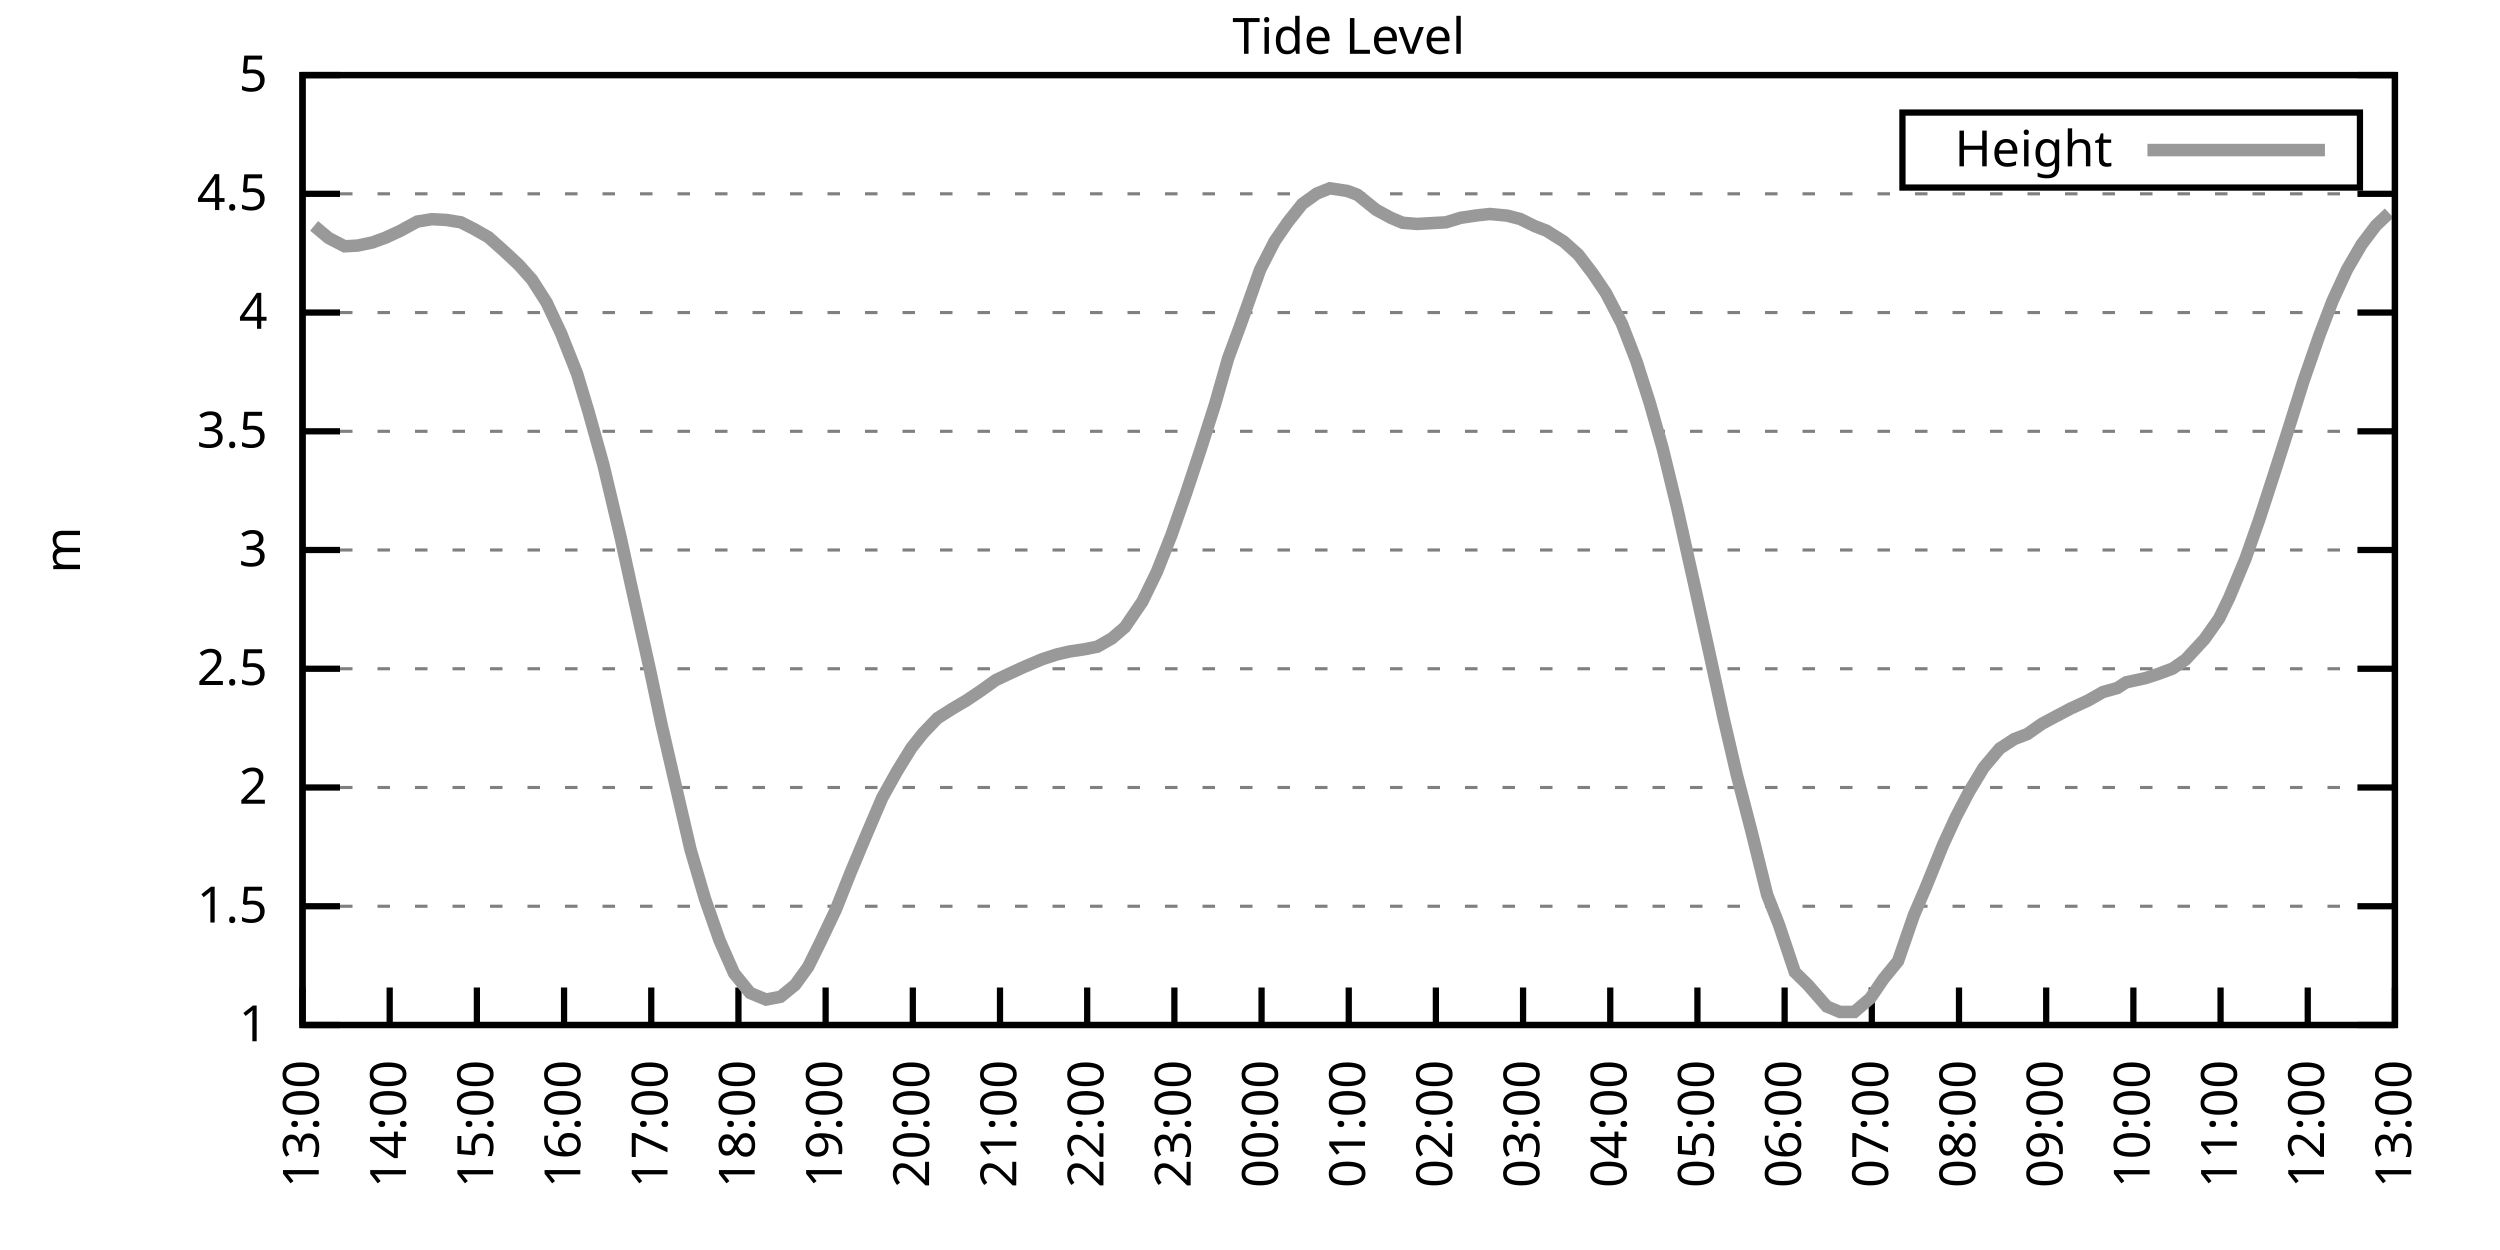
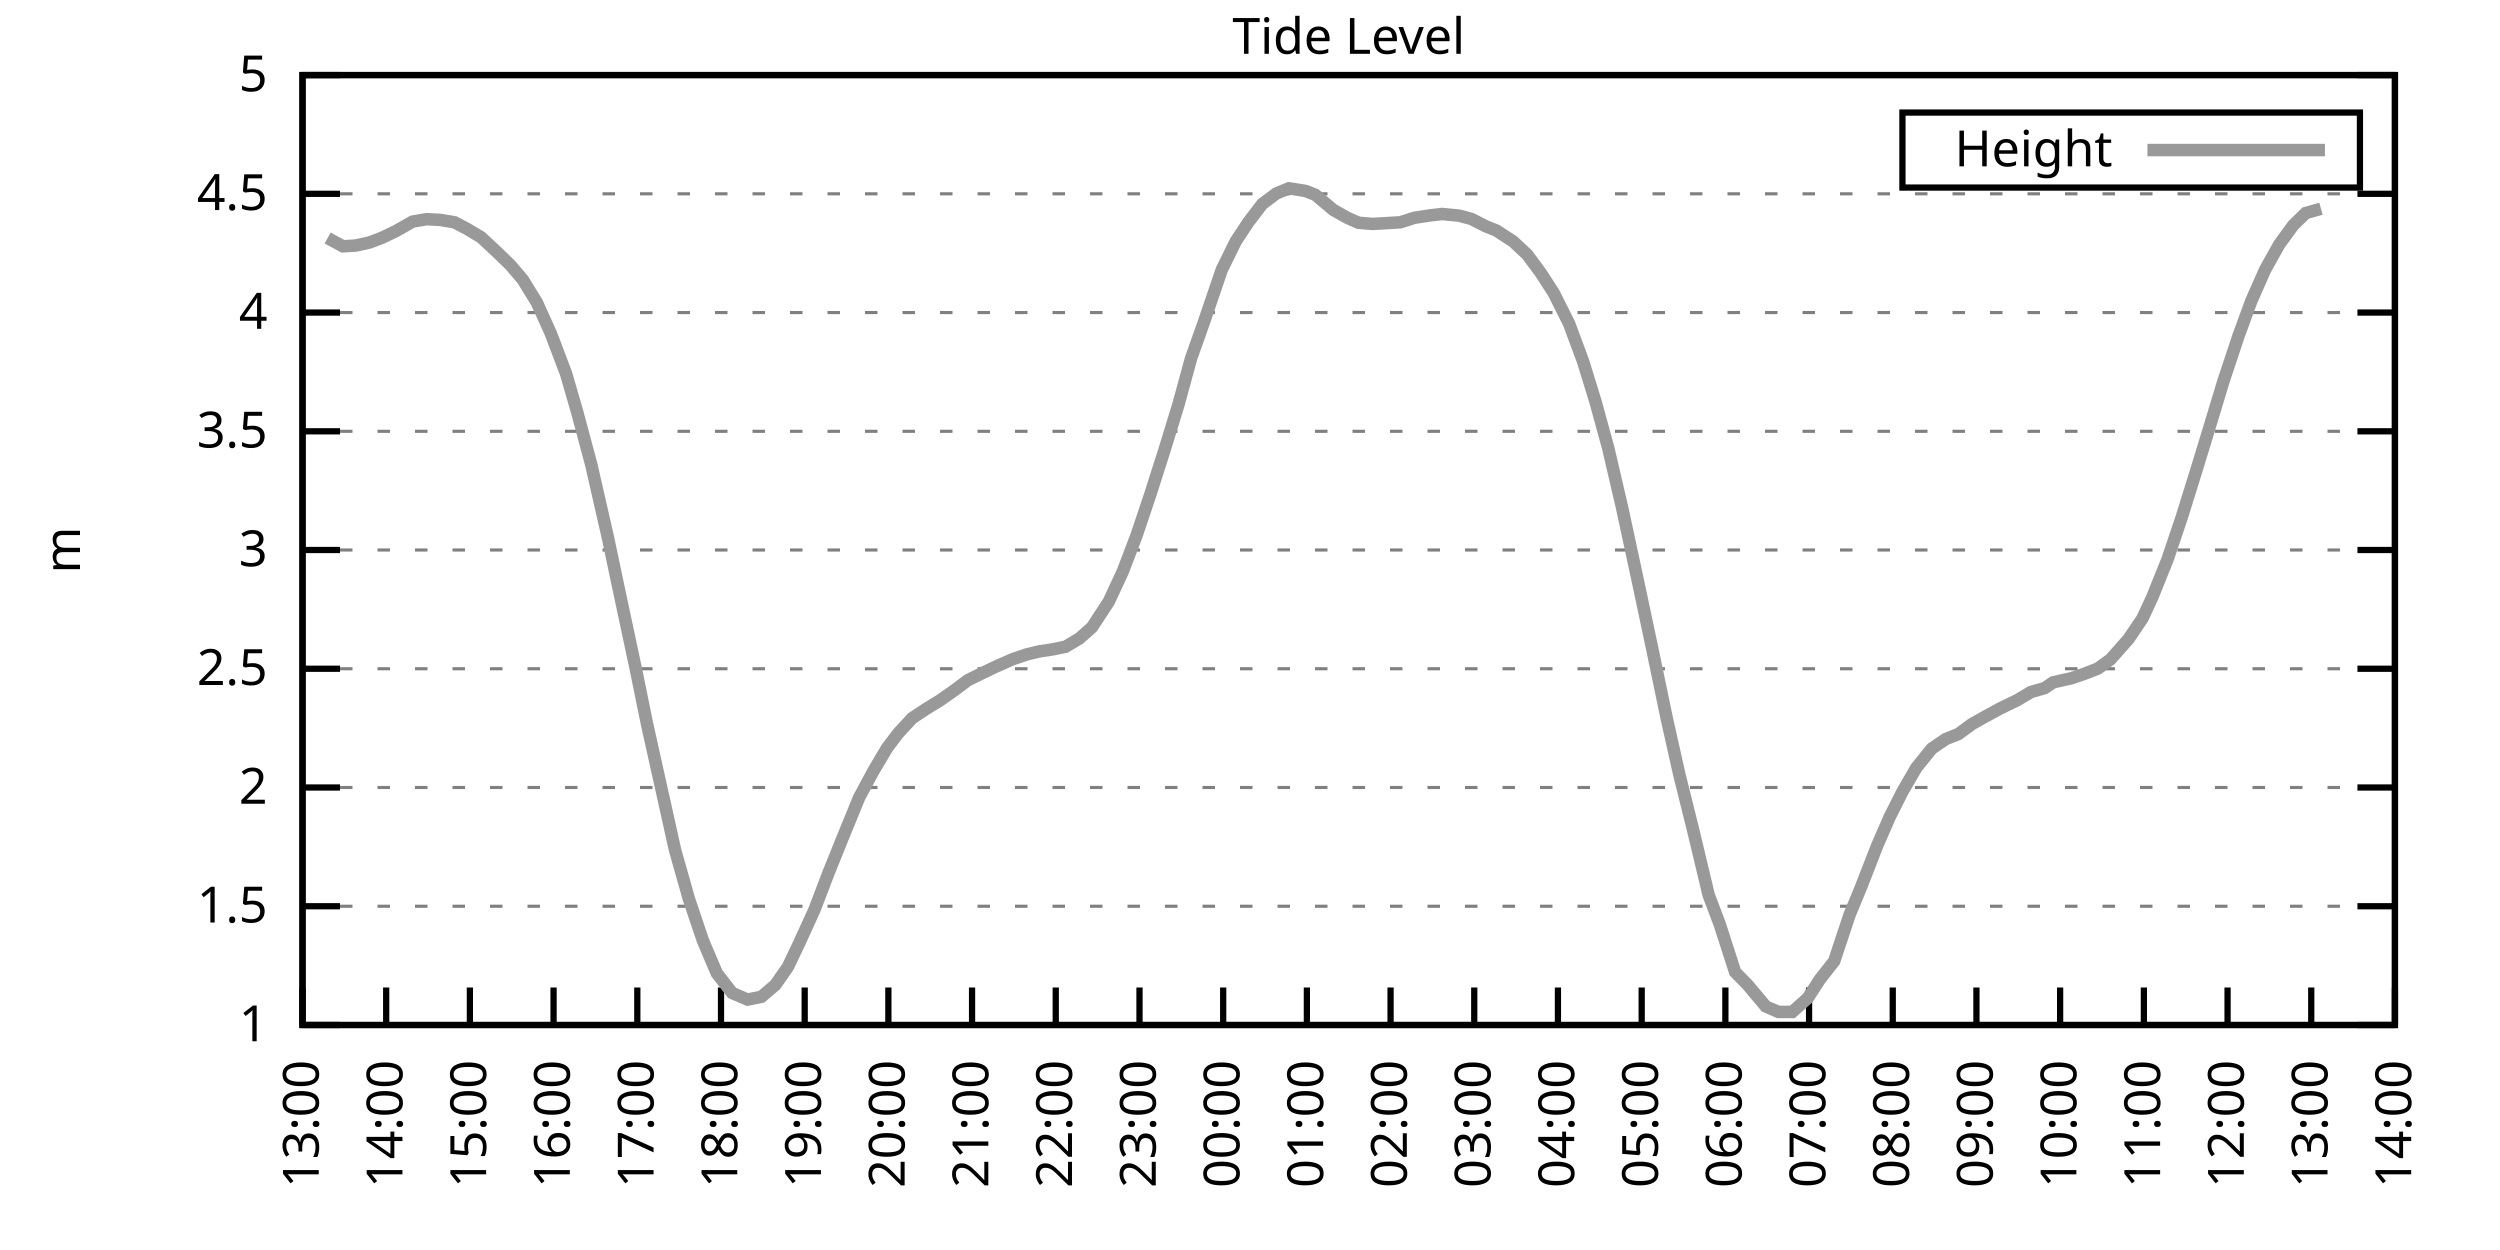
<svg xmlns="http://www.w3.org/2000/svg" xmlns:xlink="http://www.w3.org/1999/xlink" width="400" height="200" viewBox="0 0 400 200">
  <g id="gnuplot_canvas">
    <rect x="0" y="0" width="400" height="200" fill="none" />
    <defs>
      <circle id="gpDot" r="0.5" stroke-width="0.5" stroke="currentColor" />
      <path id="gpPt0" stroke-width="0.333" stroke="currentColor" d="M-1,0 h2 M0,-1 v2" />
      <path id="gpPt1" stroke-width="0.333" stroke="currentColor" d="M-1,-1 L1,1 M1,-1 L-1,1" />
      <path id="gpPt2" stroke-width="0.333" stroke="currentColor" d="M-1,0 L1,0 M0,-1 L0,1 M-1,-1 L1,1 M-1,1 L1,-1" />
      <rect id="gpPt3" stroke-width="0.333" stroke="currentColor" x="-1" y="-1" width="2" height="2" />
      <rect id="gpPt4" stroke-width="0.333" stroke="currentColor" fill="currentColor" x="-1" y="-1" width="2" height="2" />
      <circle id="gpPt5" stroke-width="0.333" stroke="currentColor" cx="0" cy="0" r="1" />
      <use xlink:href="#gpPt5" id="gpPt6" fill="currentColor" stroke="none" />
      <path id="gpPt7" stroke-width="0.333" stroke="currentColor" d="M0,-1.33 L-1.33,0.67 L1.33,0.67 z" />
      <use xlink:href="#gpPt7" id="gpPt8" fill="currentColor" stroke="none" />
      <use xlink:href="#gpPt7" id="gpPt9" stroke="currentColor" transform="rotate(180)" />
      <use xlink:href="#gpPt9" id="gpPt10" fill="currentColor" stroke="none" />
      <use xlink:href="#gpPt3" id="gpPt11" stroke="currentColor" transform="rotate(45)" />
      <use xlink:href="#gpPt11" id="gpPt12" fill="currentColor" stroke="none" />
      <path id="gpPt13" stroke-width="0.333" stroke="currentColor" d="M0,1.330 L1.265,0.411 L0.782,-1.067 L-0.782,-1.076 L-1.265,0.411 z" />
      <use xlink:href="#gpPt13" id="gpPt14" fill="currentColor" stroke="none" />
      <filter id="textbox" filterUnits="objectBoundingBox" x="0" y="0" height="1" width="1">
        <feFlood flood-color="white" flood-opacity="1" result="bgnd" />
        <feComposite in="SourceGraphic" in2="bgnd" operator="atop" />
      </filter>
      <filter id="greybox" filterUnits="objectBoundingBox" x="0" y="0" height="1" width="1">
        <feFlood flood-color="lightgrey" flood-opacity="1" result="grey" />
        <feComposite in="SourceGraphic" in2="grey" operator="atop" />
      </filter>
    </defs>
    <g fill="none" color="white" stroke="currentColor" stroke-width="1.00" stroke-linecap="butt" stroke-linejoin="miter">
</g>
    <g fill="none" color="black" stroke="currentColor" stroke-width="1.00" stroke-linecap="butt" stroke-linejoin="miter">
      <g stroke="none" shape-rendering="crispEdges">
        <polygon fill="rgb(255, 255, 255)" points="48.40,164.00 383.18,164.00 383.18,12.02 48.40,12.02 " />
      </g>
    </g>
    <g fill="none" color="black" stroke="currentColor" stroke-width="1.00" stroke-linecap="butt" stroke-linejoin="miter">
</g>
    <g fill="none" color="black" stroke="black" stroke-width="0.50" stroke-linecap="butt" stroke-linejoin="miter">
</g>
    <g fill="none" color="gray" stroke="currentColor" stroke-width="0.50" stroke-linecap="butt" stroke-linejoin="miter">
      <path stroke="gray" stroke-dasharray="2,4" class="gridline" d="M48.40,164.00 L383.19,164.00  " />
    </g>
    <g fill="none" color="gray" stroke="gray" stroke-width="1.00" stroke-linecap="butt" stroke-linejoin="miter">
</g>
    <g fill="none" color="black" stroke="currentColor" stroke-width="1.00" stroke-linecap="butt" stroke-linejoin="miter">
      <path stroke="black" d="M48.40,164.00 L54.40,164.00 M383.19,164.00 L377.19,164.00  " />
      <g transform="translate(42.80,166.60)" stroke="none" fill="black" font-family="Sans" font-size="8.00" text-anchor="end">
        <text>
          <tspan font-family="Sans"> 1</tspan>
        </text>
      </g>
    </g>
    <g fill="none" color="black" stroke="currentColor" stroke-width="1.00" stroke-linecap="butt" stroke-linejoin="miter">
</g>
    <g fill="none" color="black" stroke="black" stroke-width="0.50" stroke-linecap="butt" stroke-linejoin="miter">
</g>
    <g fill="none" color="gray" stroke="currentColor" stroke-width="0.50" stroke-linecap="butt" stroke-linejoin="miter">
      <path stroke="gray" stroke-dasharray="2,4" class="gridline" d="M48.40,145.00 L383.19,145.00  " />
    </g>
    <g fill="none" color="gray" stroke="gray" stroke-width="1.00" stroke-linecap="butt" stroke-linejoin="miter">
</g>
    <g fill="none" color="black" stroke="currentColor" stroke-width="1.00" stroke-linecap="butt" stroke-linejoin="miter">
      <path stroke="black" d="M48.40,145.00 L54.40,145.00 M383.19,145.00 L377.19,145.00  " />
      <g transform="translate(42.80,147.60)" stroke="none" fill="black" font-family="Sans" font-size="8.00" text-anchor="end">
        <text>
          <tspan font-family="Sans"> 1.5</tspan>
        </text>
      </g>
    </g>
    <g fill="none" color="black" stroke="currentColor" stroke-width="1.00" stroke-linecap="butt" stroke-linejoin="miter">
</g>
    <g fill="none" color="black" stroke="black" stroke-width="0.50" stroke-linecap="butt" stroke-linejoin="miter">
</g>
    <g fill="none" color="gray" stroke="currentColor" stroke-width="0.50" stroke-linecap="butt" stroke-linejoin="miter">
      <path stroke="gray" stroke-dasharray="2,4" class="gridline" d="M48.40,126.00 L383.19,126.00  " />
    </g>
    <g fill="none" color="gray" stroke="gray" stroke-width="1.00" stroke-linecap="butt" stroke-linejoin="miter">
</g>
    <g fill="none" color="black" stroke="currentColor" stroke-width="1.00" stroke-linecap="butt" stroke-linejoin="miter">
      <path stroke="black" d="M48.40,126.00 L54.40,126.00 M383.19,126.00 L377.19,126.00  " />
      <g transform="translate(42.80,128.60)" stroke="none" fill="black" font-family="Sans" font-size="8.00" text-anchor="end">
        <text>
          <tspan font-family="Sans"> 2</tspan>
        </text>
      </g>
    </g>
    <g fill="none" color="black" stroke="currentColor" stroke-width="1.00" stroke-linecap="butt" stroke-linejoin="miter">
</g>
    <g fill="none" color="black" stroke="black" stroke-width="0.50" stroke-linecap="butt" stroke-linejoin="miter">
</g>
    <g fill="none" color="gray" stroke="currentColor" stroke-width="0.50" stroke-linecap="butt" stroke-linejoin="miter">
      <path stroke="gray" stroke-dasharray="2,4" class="gridline" d="M48.40,107.00 L383.19,107.00  " />
    </g>
    <g fill="none" color="gray" stroke="gray" stroke-width="1.00" stroke-linecap="butt" stroke-linejoin="miter">
</g>
    <g fill="none" color="black" stroke="currentColor" stroke-width="1.00" stroke-linecap="butt" stroke-linejoin="miter">
      <path stroke="black" d="M48.40,107.00 L54.40,107.00 M383.19,107.00 L377.19,107.00  " />
      <g transform="translate(42.80,109.60)" stroke="none" fill="black" font-family="Sans" font-size="8.00" text-anchor="end">
        <text>
          <tspan font-family="Sans"> 2.5</tspan>
        </text>
      </g>
    </g>
    <g fill="none" color="black" stroke="currentColor" stroke-width="1.00" stroke-linecap="butt" stroke-linejoin="miter">
</g>
    <g fill="none" color="black" stroke="black" stroke-width="0.50" stroke-linecap="butt" stroke-linejoin="miter">
</g>
    <g fill="none" color="gray" stroke="currentColor" stroke-width="0.50" stroke-linecap="butt" stroke-linejoin="miter">
      <path stroke="gray" stroke-dasharray="2,4" class="gridline" d="M48.40,88.00 L383.19,88.00  " />
    </g>
    <g fill="none" color="gray" stroke="gray" stroke-width="1.00" stroke-linecap="butt" stroke-linejoin="miter">
</g>
    <g fill="none" color="black" stroke="currentColor" stroke-width="1.00" stroke-linecap="butt" stroke-linejoin="miter">
      <path stroke="black" d="M48.40,88.00 L54.40,88.00 M383.19,88.00 L377.19,88.00  " />
      <g transform="translate(42.80,90.60)" stroke="none" fill="black" font-family="Sans" font-size="8.00" text-anchor="end">
        <text>
          <tspan font-family="Sans"> 3</tspan>
        </text>
      </g>
    </g>
    <g fill="none" color="black" stroke="currentColor" stroke-width="1.00" stroke-linecap="butt" stroke-linejoin="miter">
</g>
    <g fill="none" color="black" stroke="black" stroke-width="0.50" stroke-linecap="butt" stroke-linejoin="miter">
</g>
    <g fill="none" color="gray" stroke="currentColor" stroke-width="0.50" stroke-linecap="butt" stroke-linejoin="miter">
      <path stroke="gray" stroke-dasharray="2,4" class="gridline" d="M48.40,69.01 L383.19,69.01  " />
    </g>
    <g fill="none" color="gray" stroke="gray" stroke-width="1.00" stroke-linecap="butt" stroke-linejoin="miter">
</g>
    <g fill="none" color="black" stroke="currentColor" stroke-width="1.00" stroke-linecap="butt" stroke-linejoin="miter">
      <path stroke="black" d="M48.40,69.01 L54.40,69.01 M383.19,69.01 L377.19,69.01  " />
      <g transform="translate(42.80,71.61)" stroke="none" fill="black" font-family="Sans" font-size="8.00" text-anchor="end">
        <text>
          <tspan font-family="Sans"> 3.5</tspan>
        </text>
      </g>
    </g>
    <g fill="none" color="black" stroke="currentColor" stroke-width="1.00" stroke-linecap="butt" stroke-linejoin="miter">
</g>
    <g fill="none" color="black" stroke="black" stroke-width="0.50" stroke-linecap="butt" stroke-linejoin="miter">
</g>
    <g fill="none" color="gray" stroke="currentColor" stroke-width="0.50" stroke-linecap="butt" stroke-linejoin="miter">
      <path stroke="gray" stroke-dasharray="2,4" class="gridline" d="M48.40,50.01 L383.19,50.01  " />
    </g>
    <g fill="none" color="gray" stroke="gray" stroke-width="1.00" stroke-linecap="butt" stroke-linejoin="miter">
</g>
    <g fill="none" color="black" stroke="currentColor" stroke-width="1.00" stroke-linecap="butt" stroke-linejoin="miter">
      <path stroke="black" d="M48.40,50.01 L54.40,50.01 M383.19,50.01 L377.19,50.01  " />
      <g transform="translate(42.80,52.61)" stroke="none" fill="black" font-family="Sans" font-size="8.00" text-anchor="end">
        <text>
          <tspan font-family="Sans"> 4</tspan>
        </text>
      </g>
    </g>
    <g fill="none" color="black" stroke="currentColor" stroke-width="1.00" stroke-linecap="butt" stroke-linejoin="miter">
</g>
    <g fill="none" color="black" stroke="black" stroke-width="0.50" stroke-linecap="butt" stroke-linejoin="miter">
</g>
    <g fill="none" color="gray" stroke="currentColor" stroke-width="0.50" stroke-linecap="butt" stroke-linejoin="miter">
      <path stroke="gray" stroke-dasharray="2,4" class="gridline" d="M48.40,31.01 L383.19,31.01  " />
    </g>
    <g fill="none" color="gray" stroke="gray" stroke-width="1.00" stroke-linecap="butt" stroke-linejoin="miter">
</g>
    <g fill="none" color="black" stroke="currentColor" stroke-width="1.00" stroke-linecap="butt" stroke-linejoin="miter">
      <path stroke="black" d="M48.40,31.01 L54.40,31.01 M383.19,31.01 L377.19,31.01  " />
      <g transform="translate(42.80,33.61)" stroke="none" fill="black" font-family="Sans" font-size="8.00" text-anchor="end">
        <text>
          <tspan font-family="Sans"> 4.5</tspan>
        </text>
      </g>
    </g>
    <g fill="none" color="black" stroke="currentColor" stroke-width="1.00" stroke-linecap="butt" stroke-linejoin="miter">
</g>
    <g fill="none" color="black" stroke="black" stroke-width="0.50" stroke-linecap="butt" stroke-linejoin="miter">
</g>
    <g fill="none" color="gray" stroke="currentColor" stroke-width="0.50" stroke-linecap="butt" stroke-linejoin="miter">
      <path stroke="gray" stroke-dasharray="2,4" class="gridline" d="M48.40,12.01 L383.19,12.01  " />
    </g>
    <g fill="none" color="gray" stroke="gray" stroke-width="1.00" stroke-linecap="butt" stroke-linejoin="miter">
</g>
    <g fill="none" color="black" stroke="currentColor" stroke-width="1.00" stroke-linecap="butt" stroke-linejoin="miter">
      <path stroke="black" d="M48.40,12.01 L54.40,12.01 M383.19,12.01 L377.19,12.01  " />
      <g transform="translate(42.80,14.61)" stroke="none" fill="black" font-family="Sans" font-size="8.00" text-anchor="end">
        <text>
          <tspan font-family="Sans"> 5</tspan>
        </text>
      </g>
    </g>
    <g fill="none" color="black" stroke="currentColor" stroke-width="1.00" stroke-linecap="butt" stroke-linejoin="miter">
      <path stroke="black" d="M48.40,164.00 L48.40,158.00  " />
      <g transform="translate(51.00,169.60) rotate(270.00)" stroke="none" fill="black" font-family="Sans" font-size="8.00" text-anchor="end">
        <text>
          <tspan font-family="Sans">13:00</tspan>
        </text>
      </g>
    </g>
    <g fill="none" color="black" stroke="currentColor" stroke-width="1.00" stroke-linecap="butt" stroke-linejoin="miter">
-       <path stroke="black" d="M62.35,164.00 L62.35,158.00  " />
-       <g transform="translate(64.95,169.60) rotate(270.00)" stroke="none" fill="black" font-family="Sans" font-size="8.00" text-anchor="end">
+       <path stroke="black" d="M61.79,164.00 L61.79,158.00  " />
+       <g transform="translate(64.39,169.60) rotate(270.00)" stroke="none" fill="black" font-family="Sans" font-size="8.00" text-anchor="end">
        <text>
          <tspan font-family="Sans">14:00</tspan>
        </text>
      </g>
    </g>
    <g fill="none" color="black" stroke="currentColor" stroke-width="1.00" stroke-linecap="butt" stroke-linejoin="miter">
-       <path stroke="black" d="M76.30,164.00 L76.30,158.00  " />
-       <g transform="translate(78.90,169.60) rotate(270.00)" stroke="none" fill="black" font-family="Sans" font-size="8.00" text-anchor="end">
+       <path stroke="black" d="M75.18,164.00 L75.18,158.00  " />
+       <g transform="translate(77.78,169.60) rotate(270.00)" stroke="none" fill="black" font-family="Sans" font-size="8.00" text-anchor="end">
        <text>
          <tspan font-family="Sans">15:00</tspan>
        </text>
      </g>
    </g>
    <g fill="none" color="black" stroke="currentColor" stroke-width="1.00" stroke-linecap="butt" stroke-linejoin="miter">
-       <path stroke="black" d="M90.25,164.00 L90.25,158.00  " />
-       <g transform="translate(92.85,169.60) rotate(270.00)" stroke="none" fill="black" font-family="Sans" font-size="8.00" text-anchor="end">
+       <path stroke="black" d="M88.57,164.00 L88.57,158.00  " />
+       <g transform="translate(91.17,169.60) rotate(270.00)" stroke="none" fill="black" font-family="Sans" font-size="8.00" text-anchor="end">
        <text>
          <tspan font-family="Sans">16:00</tspan>
        </text>
      </g>
    </g>
    <g fill="none" color="black" stroke="currentColor" stroke-width="1.00" stroke-linecap="butt" stroke-linejoin="miter">
-       <path stroke="black" d="M104.20,164.00 L104.20,158.00  " />
-       <g transform="translate(106.80,169.60) rotate(270.00)" stroke="none" fill="black" font-family="Sans" font-size="8.00" text-anchor="end">
+       <path stroke="black" d="M101.97,164.00 L101.97,158.00  " />
+       <g transform="translate(104.57,169.60) rotate(270.00)" stroke="none" fill="black" font-family="Sans" font-size="8.00" text-anchor="end">
        <text>
          <tspan font-family="Sans">17:00</tspan>
        </text>
      </g>
    </g>
    <g fill="none" color="black" stroke="currentColor" stroke-width="1.00" stroke-linecap="butt" stroke-linejoin="miter">
-       <path stroke="black" d="M118.15,164.00 L118.15,158.00  " />
-       <g transform="translate(120.75,169.60) rotate(270.00)" stroke="none" fill="black" font-family="Sans" font-size="8.00" text-anchor="end">
+       <path stroke="black" d="M115.36,164.00 L115.36,158.00  " />
+       <g transform="translate(117.96,169.60) rotate(270.00)" stroke="none" fill="black" font-family="Sans" font-size="8.00" text-anchor="end">
        <text>
          <tspan font-family="Sans">18:00</tspan>
        </text>
      </g>
    </g>
    <g fill="none" color="black" stroke="currentColor" stroke-width="1.00" stroke-linecap="butt" stroke-linejoin="miter">
-       <path stroke="black" d="M132.10,164.00 L132.10,158.00  " />
-       <g transform="translate(134.70,169.60) rotate(270.00)" stroke="none" fill="black" font-family="Sans" font-size="8.00" text-anchor="end">
+       <path stroke="black" d="M128.75,164.00 L128.75,158.00  " />
+       <g transform="translate(131.35,169.60) rotate(270.00)" stroke="none" fill="black" font-family="Sans" font-size="8.00" text-anchor="end">
        <text>
          <tspan font-family="Sans">19:00</tspan>
        </text>
      </g>
    </g>
    <g fill="none" color="black" stroke="currentColor" stroke-width="1.00" stroke-linecap="butt" stroke-linejoin="miter">
-       <path stroke="black" d="M146.05,164.00 L146.05,158.00  " />
-       <g transform="translate(148.65,169.60) rotate(270.00)" stroke="none" fill="black" font-family="Sans" font-size="8.00" text-anchor="end">
+       <path stroke="black" d="M142.14,164.00 L142.14,158.00  " />
+       <g transform="translate(144.74,169.60) rotate(270.00)" stroke="none" fill="black" font-family="Sans" font-size="8.00" text-anchor="end">
        <text>
          <tspan font-family="Sans">20:00</tspan>
        </text>
      </g>
    </g>
    <g fill="none" color="black" stroke="currentColor" stroke-width="1.00" stroke-linecap="butt" stroke-linejoin="miter">
-       <path stroke="black" d="M160.00,164.00 L160.00,158.00  " />
-       <g transform="translate(162.60,169.60) rotate(270.00)" stroke="none" fill="black" font-family="Sans" font-size="8.00" text-anchor="end">
+       <path stroke="black" d="M155.53,164.00 L155.53,158.00  " />
+       <g transform="translate(158.13,169.60) rotate(270.00)" stroke="none" fill="black" font-family="Sans" font-size="8.00" text-anchor="end">
        <text>
          <tspan font-family="Sans">21:00</tspan>
        </text>
      </g>
    </g>
    <g fill="none" color="black" stroke="currentColor" stroke-width="1.00" stroke-linecap="butt" stroke-linejoin="miter">
-       <path stroke="black" d="M173.95,164.00 L173.95,158.00  " />
-       <g transform="translate(176.55,169.60) rotate(270.00)" stroke="none" fill="black" font-family="Sans" font-size="8.00" text-anchor="end">
+       <path stroke="black" d="M168.92,164.00 L168.92,158.00  " />
+       <g transform="translate(171.52,169.60) rotate(270.00)" stroke="none" fill="black" font-family="Sans" font-size="8.00" text-anchor="end">
        <text>
          <tspan font-family="Sans">22:00</tspan>
        </text>
      </g>
    </g>
    <g fill="none" color="black" stroke="currentColor" stroke-width="1.00" stroke-linecap="butt" stroke-linejoin="miter">
-       <path stroke="black" d="M187.90,164.00 L187.90,158.00  " />
-       <g transform="translate(190.50,169.60) rotate(270.00)" stroke="none" fill="black" font-family="Sans" font-size="8.00" text-anchor="end">
+       <path stroke="black" d="M182.32,164.00 L182.32,158.00  " />
+       <g transform="translate(184.92,169.60) rotate(270.00)" stroke="none" fill="black" font-family="Sans" font-size="8.00" text-anchor="end">
        <text>
          <tspan font-family="Sans">23:00</tspan>
        </text>
      </g>
    </g>
    <g fill="none" color="black" stroke="currentColor" stroke-width="1.00" stroke-linecap="butt" stroke-linejoin="miter">
-       <path stroke="black" d="M201.85,164.00 L201.85,158.00  " />
-       <g transform="translate(204.45,169.60) rotate(270.00)" stroke="none" fill="black" font-family="Sans" font-size="8.00" text-anchor="end">
+       <path stroke="black" d="M195.71,164.00 L195.71,158.00  " />
+       <g transform="translate(198.31,169.60) rotate(270.00)" stroke="none" fill="black" font-family="Sans" font-size="8.00" text-anchor="end">
        <text>
          <tspan font-family="Sans">00:00</tspan>
        </text>
      </g>
    </g>
    <g fill="none" color="black" stroke="currentColor" stroke-width="1.00" stroke-linecap="butt" stroke-linejoin="miter">
-       <path stroke="black" d="M215.80,164.00 L215.80,158.00  " />
-       <g transform="translate(218.40,169.60) rotate(270.00)" stroke="none" fill="black" font-family="Sans" font-size="8.00" text-anchor="end">
+       <path stroke="black" d="M209.10,164.00 L209.10,158.00  " />
+       <g transform="translate(211.70,169.60) rotate(270.00)" stroke="none" fill="black" font-family="Sans" font-size="8.00" text-anchor="end">
        <text>
          <tspan font-family="Sans">01:00</tspan>
        </text>
      </g>
    </g>
    <g fill="none" color="black" stroke="currentColor" stroke-width="1.00" stroke-linecap="butt" stroke-linejoin="miter">
-       <path stroke="black" d="M229.74,164.00 L229.74,158.00  " />
-       <g transform="translate(232.34,169.60) rotate(270.00)" stroke="none" fill="black" font-family="Sans" font-size="8.00" text-anchor="end">
+       <path stroke="black" d="M222.49,164.00 L222.49,158.00  " />
+       <g transform="translate(225.09,169.60) rotate(270.00)" stroke="none" fill="black" font-family="Sans" font-size="8.00" text-anchor="end">
        <text>
          <tspan font-family="Sans">02:00</tspan>
        </text>
      </g>
    </g>
    <g fill="none" color="black" stroke="currentColor" stroke-width="1.00" stroke-linecap="butt" stroke-linejoin="miter">
-       <path stroke="black" d="M243.69,164.00 L243.69,158.00  " />
-       <g transform="translate(246.29,169.60) rotate(270.00)" stroke="none" fill="black" font-family="Sans" font-size="8.00" text-anchor="end">
+       <path stroke="black" d="M235.88,164.00 L235.88,158.00  " />
+       <g transform="translate(238.48,169.60) rotate(270.00)" stroke="none" fill="black" font-family="Sans" font-size="8.00" text-anchor="end">
        <text>
          <tspan font-family="Sans">03:00</tspan>
        </text>
      </g>
    </g>
    <g fill="none" color="black" stroke="currentColor" stroke-width="1.00" stroke-linecap="butt" stroke-linejoin="miter">
-       <path stroke="black" d="M257.64,164.00 L257.64,158.00  " />
-       <g transform="translate(260.24,169.60) rotate(270.00)" stroke="none" fill="black" font-family="Sans" font-size="8.00" text-anchor="end">
+       <path stroke="black" d="M249.27,164.00 L249.27,158.00  " />
+       <g transform="translate(251.87,169.60) rotate(270.00)" stroke="none" fill="black" font-family="Sans" font-size="8.00" text-anchor="end">
        <text>
          <tspan font-family="Sans">04:00</tspan>
        </text>
      </g>
    </g>
    <g fill="none" color="black" stroke="currentColor" stroke-width="1.00" stroke-linecap="butt" stroke-linejoin="miter">
-       <path stroke="black" d="M271.59,164.00 L271.59,158.00  " />
-       <g transform="translate(274.19,169.60) rotate(270.00)" stroke="none" fill="black" font-family="Sans" font-size="8.00" text-anchor="end">
+       <path stroke="black" d="M262.67,164.00 L262.67,158.00  " />
+       <g transform="translate(265.27,169.60) rotate(270.00)" stroke="none" fill="black" font-family="Sans" font-size="8.00" text-anchor="end">
        <text>
          <tspan font-family="Sans">05:00</tspan>
        </text>
      </g>
    </g>
    <g fill="none" color="black" stroke="currentColor" stroke-width="1.00" stroke-linecap="butt" stroke-linejoin="miter">
-       <path stroke="black" d="M285.54,164.00 L285.54,158.00  " />
-       <g transform="translate(288.14,169.60) rotate(270.00)" stroke="none" fill="black" font-family="Sans" font-size="8.00" text-anchor="end">
+       <path stroke="black" d="M276.06,164.00 L276.06,158.00  " />
+       <g transform="translate(278.66,169.60) rotate(270.00)" stroke="none" fill="black" font-family="Sans" font-size="8.00" text-anchor="end">
        <text>
          <tspan font-family="Sans">06:00</tspan>
        </text>
      </g>
    </g>
    <g fill="none" color="black" stroke="currentColor" stroke-width="1.00" stroke-linecap="butt" stroke-linejoin="miter">
-       <path stroke="black" d="M299.49,164.00 L299.49,158.00  " />
-       <g transform="translate(302.09,169.60) rotate(270.00)" stroke="none" fill="black" font-family="Sans" font-size="8.00" text-anchor="end">
+       <path stroke="black" d="M289.45,164.00 L289.45,158.00  " />
+       <g transform="translate(292.05,169.60) rotate(270.00)" stroke="none" fill="black" font-family="Sans" font-size="8.00" text-anchor="end">
        <text>
          <tspan font-family="Sans">07:00</tspan>
        </text>
      </g>
    </g>
    <g fill="none" color="black" stroke="currentColor" stroke-width="1.00" stroke-linecap="butt" stroke-linejoin="miter">
-       <path stroke="black" d="M313.44,164.00 L313.44,158.00  " />
-       <g transform="translate(316.04,169.60) rotate(270.00)" stroke="none" fill="black" font-family="Sans" font-size="8.00" text-anchor="end">
+       <path stroke="black" d="M302.84,164.00 L302.84,158.00  " />
+       <g transform="translate(305.44,169.60) rotate(270.00)" stroke="none" fill="black" font-family="Sans" font-size="8.00" text-anchor="end">
        <text>
          <tspan font-family="Sans">08:00</tspan>
        </text>
      </g>
    </g>
    <g fill="none" color="black" stroke="currentColor" stroke-width="1.00" stroke-linecap="butt" stroke-linejoin="miter">
-       <path stroke="black" d="M327.39,164.00 L327.39,158.00  " />
-       <g transform="translate(329.99,169.60) rotate(270.00)" stroke="none" fill="black" font-family="Sans" font-size="8.00" text-anchor="end">
+       <path stroke="black" d="M316.23,164.00 L316.23,158.00  " />
+       <g transform="translate(318.83,169.60) rotate(270.00)" stroke="none" fill="black" font-family="Sans" font-size="8.00" text-anchor="end">
        <text>
          <tspan font-family="Sans">09:00</tspan>
        </text>
      </g>
    </g>
    <g fill="none" color="black" stroke="currentColor" stroke-width="1.00" stroke-linecap="butt" stroke-linejoin="miter">
-       <path stroke="black" d="M341.34,164.00 L341.34,158.00  " />
-       <g transform="translate(343.94,169.60) rotate(270.00)" stroke="none" fill="black" font-family="Sans" font-size="8.00" text-anchor="end">
+       <path stroke="black" d="M329.62,164.00 L329.62,158.00  " />
+       <g transform="translate(332.22,169.60) rotate(270.00)" stroke="none" fill="black" font-family="Sans" font-size="8.00" text-anchor="end">
        <text>
          <tspan font-family="Sans">10:00</tspan>
        </text>
      </g>
    </g>
    <g fill="none" color="black" stroke="currentColor" stroke-width="1.00" stroke-linecap="butt" stroke-linejoin="miter">
-       <path stroke="black" d="M355.29,164.00 L355.29,158.00  " />
-       <g transform="translate(357.89,169.60) rotate(270.00)" stroke="none" fill="black" font-family="Sans" font-size="8.00" text-anchor="end">
+       <path stroke="black" d="M343.02,164.00 L343.02,158.00  " />
+       <g transform="translate(345.62,169.60) rotate(270.00)" stroke="none" fill="black" font-family="Sans" font-size="8.00" text-anchor="end">
        <text>
          <tspan font-family="Sans">11:00</tspan>
        </text>
      </g>
    </g>
    <g fill="none" color="black" stroke="currentColor" stroke-width="1.00" stroke-linecap="butt" stroke-linejoin="miter">
-       <path stroke="black" d="M369.24,164.00 L369.24,158.00  " />
-       <g transform="translate(371.84,169.60) rotate(270.00)" stroke="none" fill="black" font-family="Sans" font-size="8.00" text-anchor="end">
+       <path stroke="black" d="M356.41,164.00 L356.41,158.00  " />
+       <g transform="translate(359.01,169.60) rotate(270.00)" stroke="none" fill="black" font-family="Sans" font-size="8.00" text-anchor="end">
        <text>
          <tspan font-family="Sans">12:00</tspan>
+         </text>
+       </g>
+     </g>
+     <g fill="none" color="black" stroke="currentColor" stroke-width="1.00" stroke-linecap="butt" stroke-linejoin="miter">
+       <path stroke="black" d="M369.80,164.00 L369.80,158.00  " />
+       <g transform="translate(372.40,169.60) rotate(270.00)" stroke="none" fill="black" font-family="Sans" font-size="8.00" text-anchor="end">
+         <text>
+           <tspan font-family="Sans">13:00</tspan>
        </text>
      </g>
    </g>
    <g fill="none" color="black" stroke="currentColor" stroke-width="1.00" stroke-linecap="butt" stroke-linejoin="miter">
      <path stroke="black" d="M383.19,164.00 L383.19,158.00  " />
      <g transform="translate(385.79,169.60) rotate(270.00)" stroke="none" fill="black" font-family="Sans" font-size="8.00" text-anchor="end">
        <text>
-           <tspan font-family="Sans">13:00</tspan>
+           <tspan font-family="Sans">14:00</tspan>
        </text>
      </g>
    </g>
    <g fill="none" color="black" stroke="currentColor" stroke-width="1.00" stroke-linecap="butt" stroke-linejoin="miter">
</g>
    <g fill="none" color="black" stroke="currentColor" stroke-width="1.00" stroke-linecap="butt" stroke-linejoin="miter">
      <path stroke="black" d="M48.40,12.01 L48.40,164.00 L383.19,164.00 L383.19,12.01 L48.40,12.01 Z  " />
    </g>
    <g fill="none" color="black" stroke="currentColor" stroke-width="1.00" stroke-linecap="butt" stroke-linejoin="miter">
</g>
    <g fill="none" color="black" stroke="currentColor" stroke-width="1.00" stroke-linecap="butt" stroke-linejoin="miter">
      <path stroke="black" d="M304.39,30.01 L304.39,18.01 L377.59,18.01 L377.59,30.01 L304.39,30.01 Z  " />
    </g>
    <g id="Tide_level_plot_1">
      <g fill="none" color="white" stroke="black" stroke-width="2.00" stroke-linecap="butt" stroke-linejoin="miter">
</g>
      <g fill="none" color="black" stroke="currentColor" stroke-width="2.00" stroke-linecap="butt" stroke-linejoin="miter">
        <g transform="translate(337.99,26.61)" stroke="none" fill="black" font-family="Sans" font-size="8.00" text-anchor="end">
          <text>
            <tspan font-family="Sans">Height</tspan>
          </text>
        </g>
      </g>
      <g fill="none" color="black" stroke="currentColor" stroke-width="2.00" stroke-linecap="butt" stroke-linejoin="miter">
-         <path stroke="rgb(153, 153, 153)" d="M343.59,24.01 L371.99,24.01 M50.26,36.14 L52.58,38.08 L55.14,39.41 L57.23,39.29 L59.56,38.80 L61.65,38.04   L63.98,36.97 L66.77,35.45 L69.09,35.07 L71.42,35.19 L73.74,35.57 L75.83,36.63 L78.16,37.96 L80.72,40.24   L83.04,42.41 L85.13,44.76 L87.46,48.41 L89.78,53.35 L92.34,59.81 L94.20,66.00 L96.53,74.33 L99.32,86.07   L100.94,93.48 L103.97,107.08 L105.83,115.86 L107.92,124.90 L110.48,135.92 L112.80,143.82 L115.13,150.47 L117.45,155.72   L120.01,158.87 L122.57,159.93 L124.89,159.48 L127.22,157.58 L129.31,154.69 L131.17,150.93 L133.72,145.57 L136.05,139.72   L138.37,134.17 L141.16,127.64 L143.49,123.46 L145.81,119.69 L147.67,117.34 L150.00,114.91 L152.32,113.43 L154.65,112.06   L156.97,110.50 L159.30,108.83 L161.62,107.73 L163.95,106.66 L166.74,105.48 L169.06,104.72 L171.16,104.23 L173.48,103.89   L175.57,103.47 L177.90,102.14 L179.99,100.35 L182.78,96.25 L185.11,91.46 L187.43,85.61 L189.76,78.96 L192.08,71.97   L194.41,64.67 L196.50,57.34 L198.59,51.68 L201.61,43.17 L203.94,38.61 L206.03,35.57 L208.36,32.64 L210.68,30.97   L212.77,30.13 L215.56,30.55 L217.19,31.16 L220.21,33.59 L222.54,34.85 L224.40,35.64 L226.72,35.83 L231.37,35.57   L233.70,34.85 L236.25,34.47 L238.35,34.24 L241.14,34.50 L243.23,35.04 L245.55,36.18 L247.41,36.90 L250.20,38.65   L252.53,40.74 L254.85,43.78 L256.95,46.89 L259.50,51.79 L261.83,57.80 L263.92,64.33 L266.01,71.67 L268.34,81.24   L271.13,93.70 L273.45,104.23 L275.78,114.95 L277.87,123.91 L280.20,132.88 L282.75,143.18 L284.61,147.89 L287.17,155.53   L289.26,157.58 L292.29,161.04 L294.38,161.91 L296.70,161.91 L299.26,159.71 L301.35,156.63 L303.68,153.78 L306.23,146.41   L308.09,142.08 L310.88,135.20 L312.98,130.64 L315.07,126.65 L317.39,122.81 L319.95,119.77 L322.28,118.25 L324.37,117.45   L326.69,115.82 L329.02,114.57 L331.34,113.35 L334.13,112.06 L336.46,110.73 L338.78,110.08 L340.18,109.17 L343.20,108.52   L345.29,107.84 L347.62,106.97 L349.71,105.52 L352.73,102.25 L355.06,98.95 L356.69,95.60 L359.24,89.49 L361.57,82.88   L363.89,75.73 L365.99,69.16 L368.54,61.03 L371.10,53.66 L373.19,48.18 L375.52,43.13 L377.84,39.14 L380.17,36.06   L382.26,34.09  " />
+         <path stroke="rgb(153, 153, 153)" d="M343.59,24.01 L371.99,24.01 M52.42,38.08 L54.87,39.41 L56.88,39.29 L59.11,38.80 L61.12,38.04 L63.35,36.97   L66.03,35.45 L68.26,35.07 L70.50,35.19 L72.73,35.57 L74.74,36.63 L76.97,37.96 L79.42,40.24 L81.66,42.41   L83.66,44.76 L85.90,48.41 L88.13,53.35 L90.58,59.81 L92.37,66.00 L94.60,74.33 L97.28,86.07 L98.84,93.48   L101.74,107.08 L103.53,115.86 L105.54,124.90 L107.99,135.92 L110.22,143.82 L112.46,150.47 L114.69,155.72 L117.14,158.87   L119.60,159.93 L121.83,159.48 L124.06,157.58 L126.07,154.69 L127.86,150.93 L130.31,145.57 L132.54,139.72 L134.78,134.17   L137.45,127.64 L139.69,123.46 L141.92,119.69 L143.70,117.34 L145.94,114.91 L148.17,113.43 L150.40,112.06 L152.63,110.50   L154.86,108.83 L157.10,107.73 L159.33,106.66 L162.01,105.48 L164.24,104.72 L166.25,104.23 L168.48,103.89 L170.49,103.47   L172.72,102.14 L174.73,100.35 L177.41,96.25 L179.64,91.46 L181.87,85.61 L184.10,78.96 L186.33,71.97 L188.57,64.67   L190.57,57.34 L192.58,51.68 L195.48,43.17 L197.72,38.61 L199.73,35.57 L201.96,32.64 L204.19,30.97 L206.20,30.13   L208.88,30.55 L210.44,31.16 L213.34,33.59 L215.57,34.85 L217.36,35.64 L219.59,35.83 L224.05,35.57 L226.29,34.85   L228.74,34.47 L230.75,34.24 L233.43,34.50 L235.44,35.04 L237.67,36.18 L239.45,36.90 L242.13,38.65 L244.36,40.74   L246.60,43.78 L248.60,46.89 L251.06,51.79 L253.29,57.80 L255.30,64.33 L257.31,71.67 L259.54,81.24 L262.22,93.70   L264.45,104.23 L266.68,114.95 L268.69,123.91 L270.92,132.88 L273.38,143.18 L275.16,147.89 L277.62,155.53 L279.63,157.58   L282.53,161.04 L284.54,161.91 L286.77,161.91 L289.23,159.71 L291.23,156.63 L293.47,153.78 L295.92,146.41 L297.71,142.08   L300.39,135.20 L302.39,130.64 L304.40,126.65 L306.63,122.81 L309.09,119.77 L311.32,118.25 L313.33,117.45 L315.56,115.82   L317.79,114.57 L320.03,113.35 L322.70,112.06 L324.94,110.73 L327.17,110.08 L328.51,109.17 L331.41,108.52 L333.42,107.84   L335.65,106.97 L337.66,105.52 L340.56,102.25 L342.79,98.95 L344.35,95.60 L346.81,89.49 L349.04,82.88 L351.27,75.73   L353.28,69.16 L355.74,61.03 L358.19,53.66 L360.20,48.18 L362.43,43.13 L364.66,39.14 L366.90,36.06 L368.91,34.09   L371.36,33.40  " />
      </g>
    </g>
    <g fill="none" color="black" stroke="currentColor" stroke-width="2.00" stroke-linecap="butt" stroke-linejoin="miter">
</g>
    <g fill="none" color="black" stroke="black" stroke-width="1.00" stroke-linecap="butt" stroke-linejoin="miter">
</g>
    <g fill="none" color="black" stroke="currentColor" stroke-width="1.00" stroke-linecap="butt" stroke-linejoin="miter">
      <path stroke="black" d="M48.40,12.01 L48.40,164.00 L383.19,164.00 L383.19,12.01 L48.40,12.01 Z  " />
      <g transform="translate(12.80,88.01) rotate(270.00)" stroke="none" fill="black" font-family="Sans" font-size="8.00" text-anchor="middle">
        <text>
          <tspan font-family="Sans">m</tspan>
        </text>
      </g>
    </g>
    <g fill="none" color="black" stroke="currentColor" stroke-width="1.00" stroke-linecap="butt" stroke-linejoin="miter">
</g>
    <g fill="none" color="black" stroke="currentColor" stroke-width="1.00" stroke-linecap="butt" stroke-linejoin="miter">
      <g transform="translate(215.79,8.61)" stroke="none" fill="black" font-family="Sans" font-size="8.00" text-anchor="middle">
        <text>
          <tspan font-family="Sans">Tide Level</tspan>
        </text>
      </g>
    </g>
    <g fill="none" color="black" stroke="currentColor" stroke-width="1.00" stroke-linecap="butt" stroke-linejoin="miter">
</g>
  </g>
</svg>
